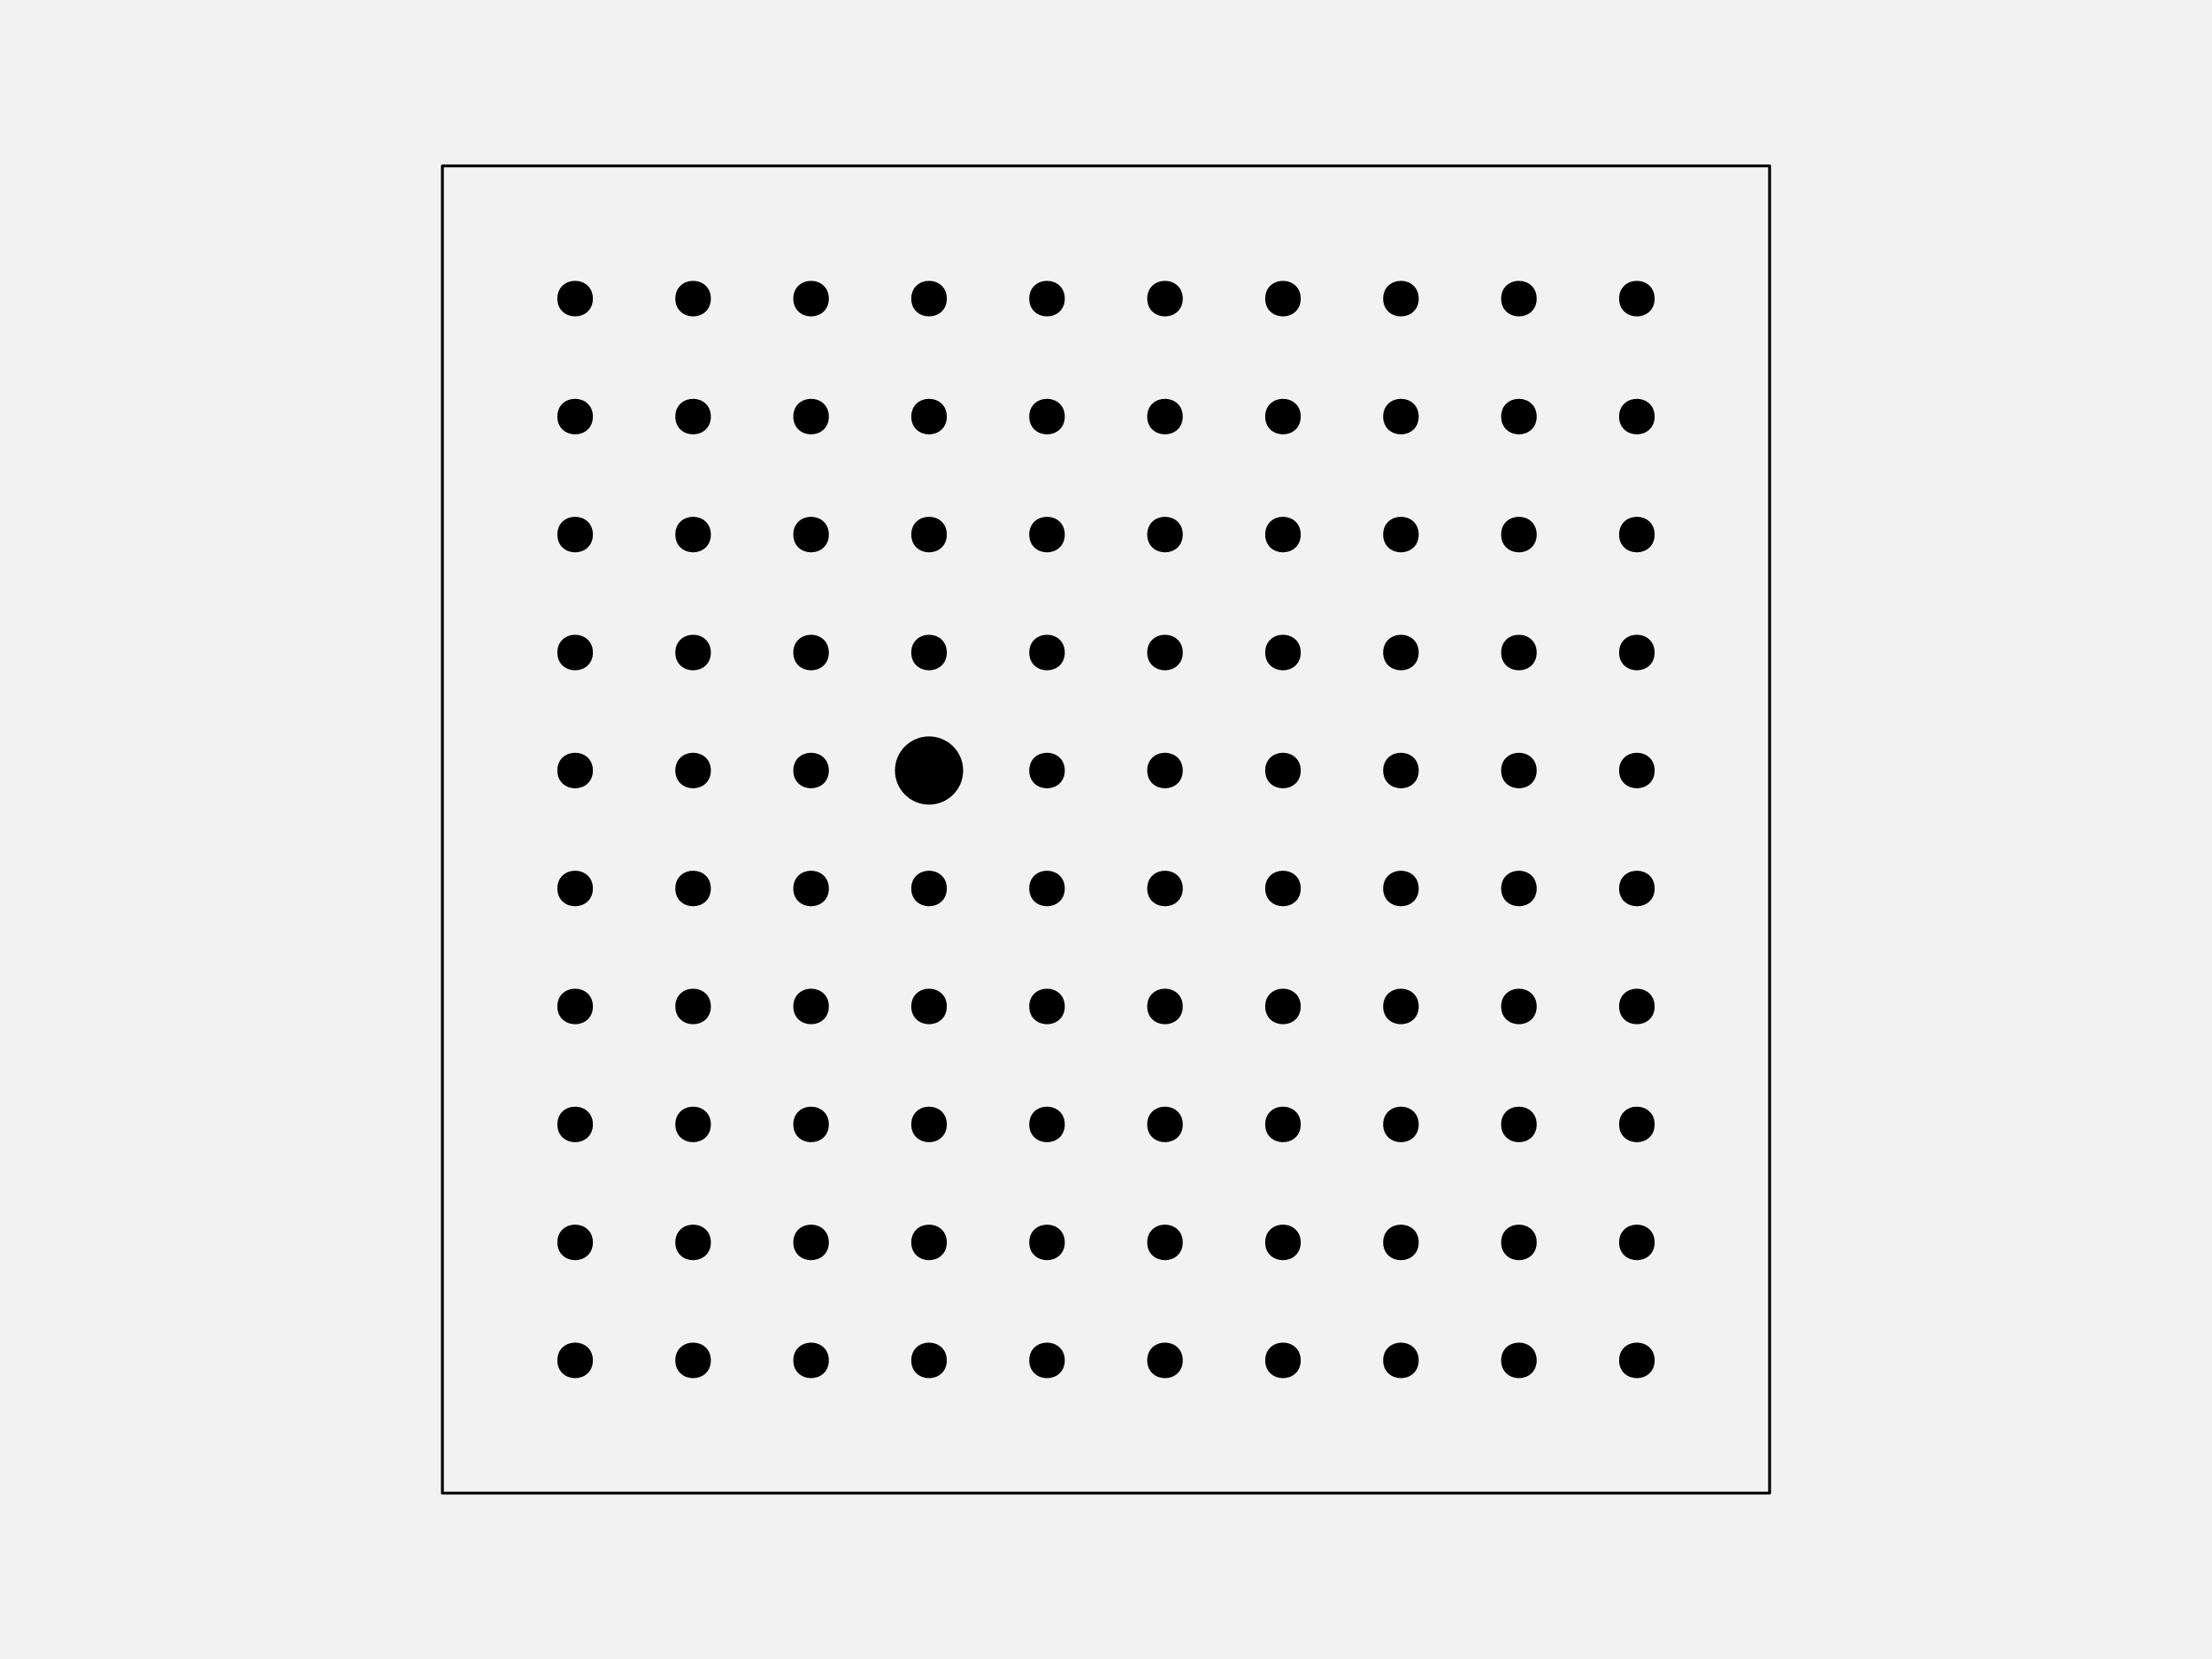
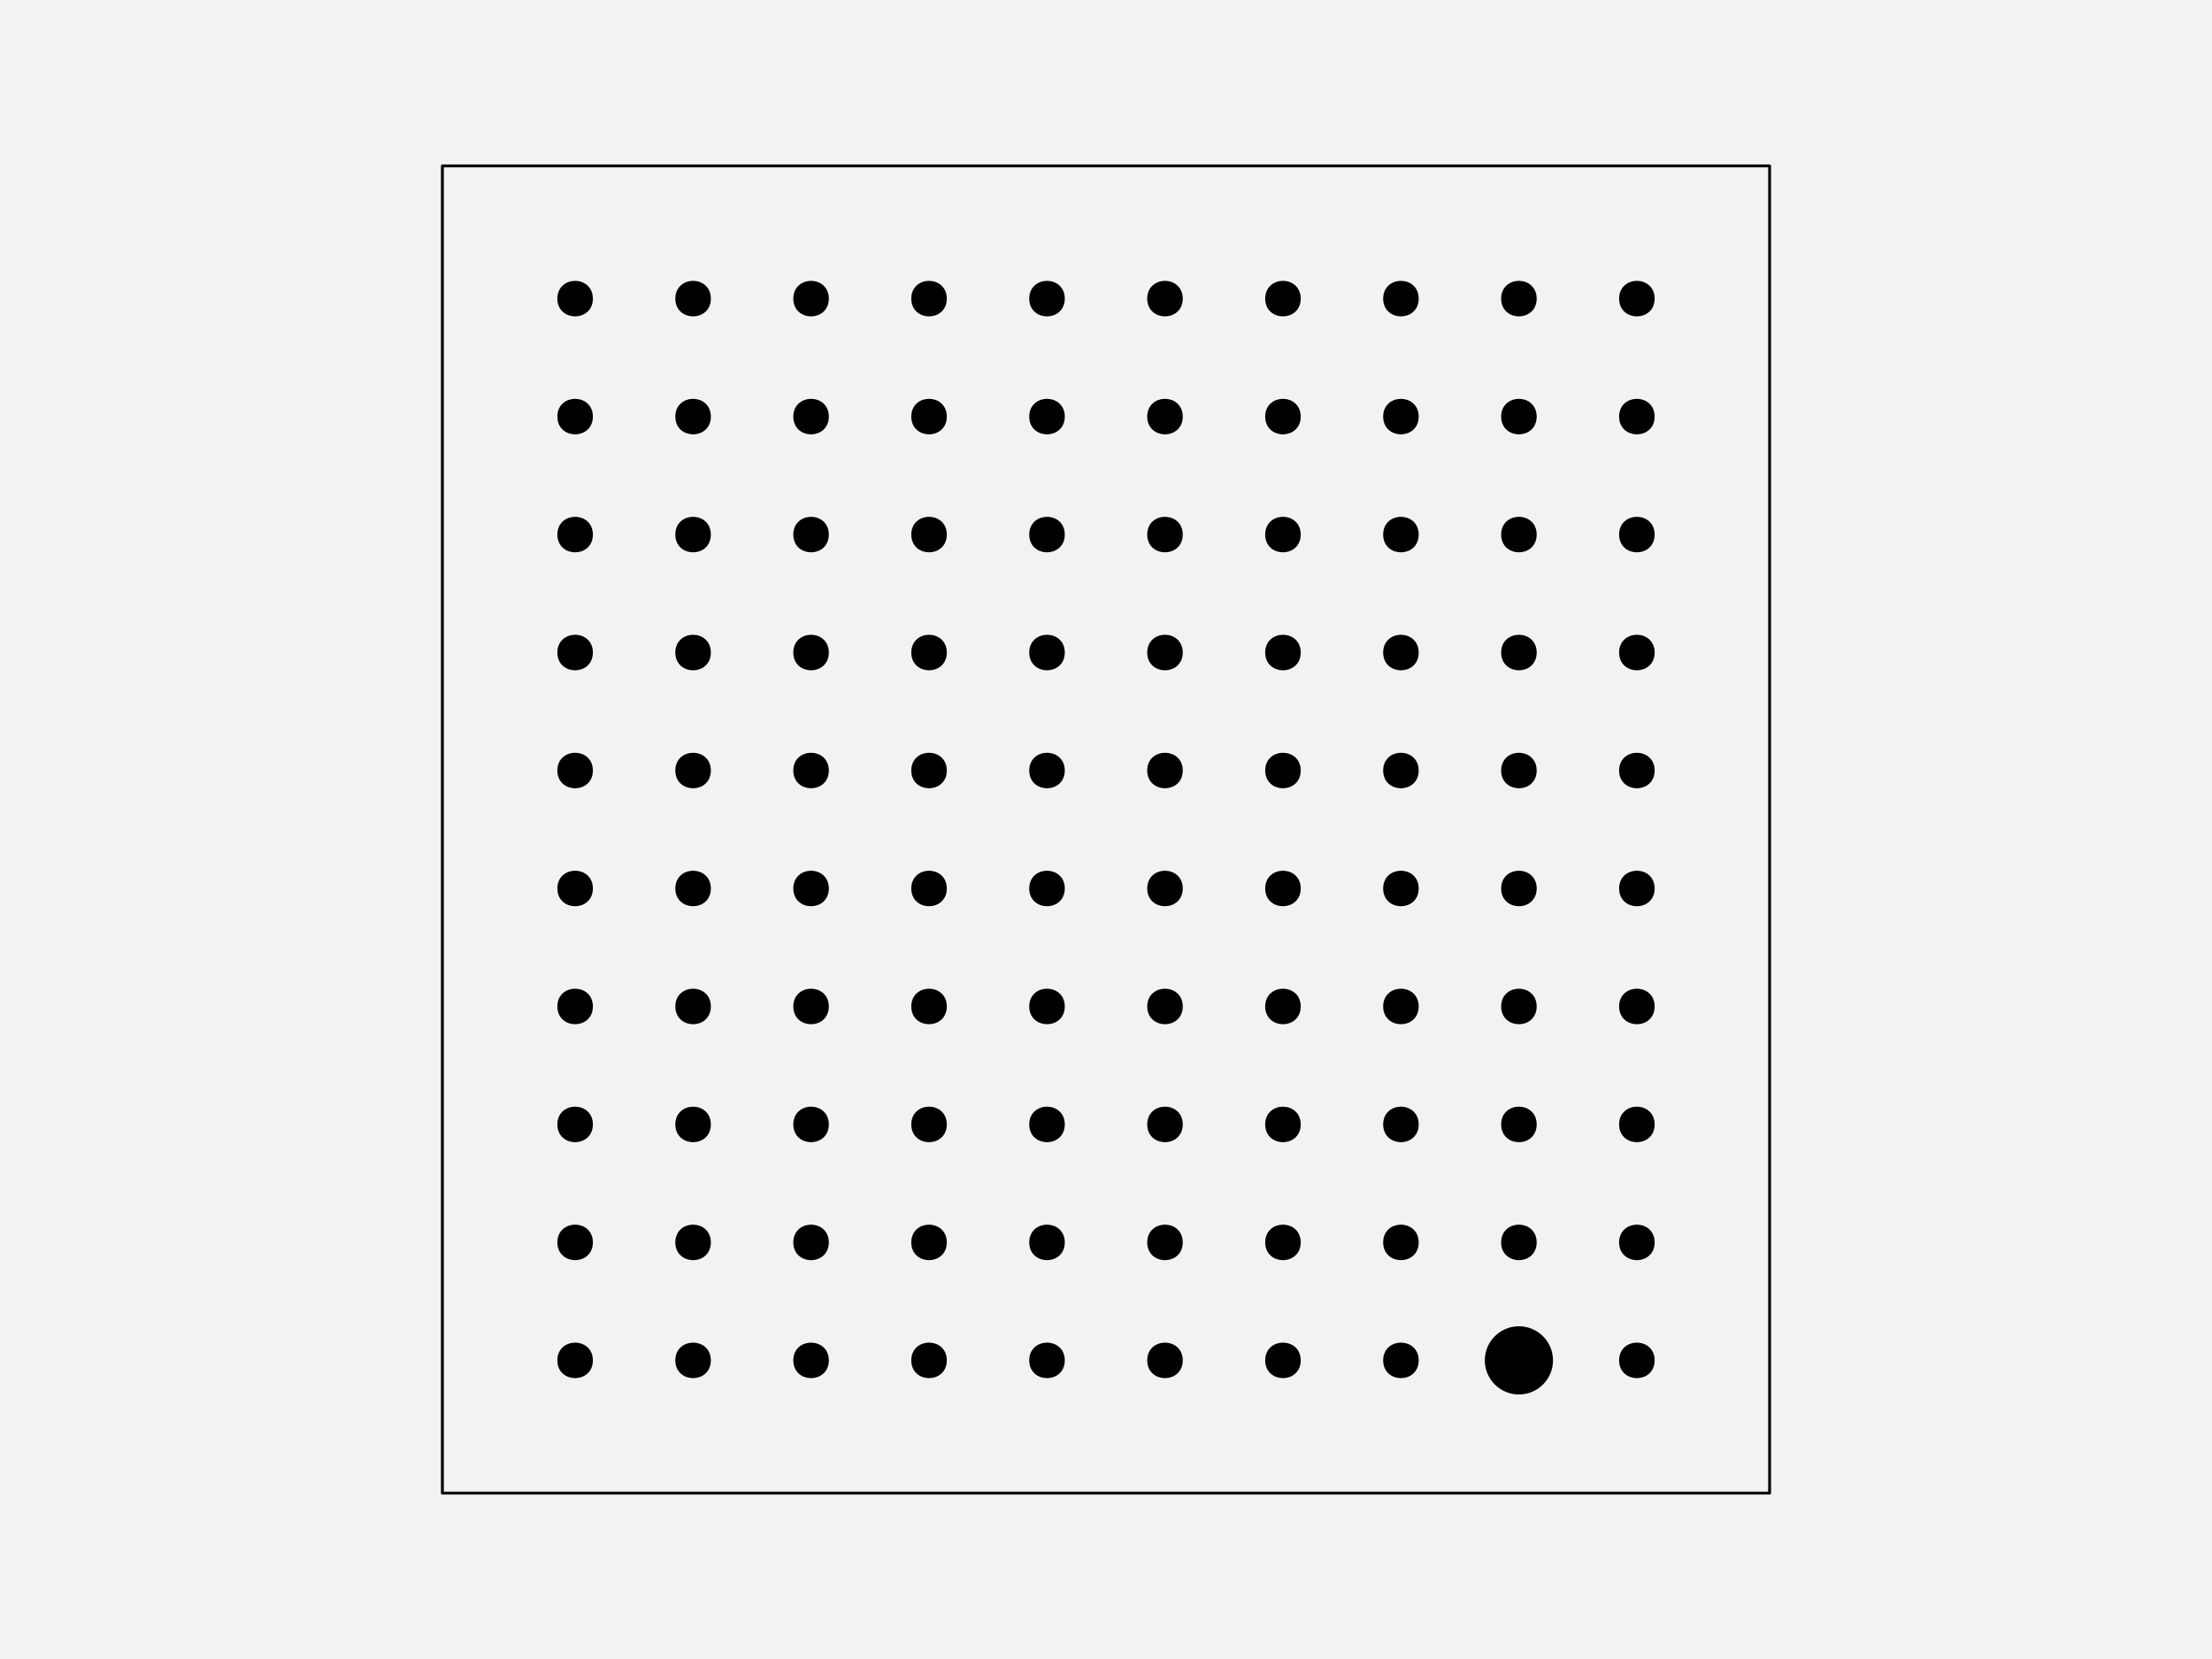
<svg xmlns="http://www.w3.org/2000/svg" width="576pt" height="432pt" viewBox="0 0 576 432" version="1.1">
  <g id="surface281">
    <rect x="0" y="0" width="576" height="432" style="fill:rgb(94.902%,94.902%,94.902%);fill-opacity:1;stroke:none;" />
    <path style="fill-rule:nonzero;fill:rgb(94.902%,94.902%,94.902%);fill-opacity:1;stroke-width:0.75;stroke-linecap:round;stroke-linejoin:round;stroke:rgb(0%,0%,0%);stroke-opacity:1;stroke-miterlimit:10;" d="M 115.199 388.801 L 460.801 388.801 L 460.801 43.199 L 115.199 43.199 Z M 115.199 388.801 " />
    <path style="fill-rule:nonzero;fill:rgb(0%,0%,0%);fill-opacity:1;stroke-width:0.75;stroke-linecap:round;stroke-linejoin:round;stroke:rgb(0%,0%,0%);stroke-opacity:1;stroke-miterlimit:10;" d="M 154.012 354.238 C 154.012 359.91 145.508 359.91 145.508 354.238 C 145.508 348.57 154.012 348.57 154.012 354.238 " />
    <path style="fill-rule:nonzero;fill:rgb(0%,0%,0%);fill-opacity:1;stroke-width:0.75;stroke-linecap:round;stroke-linejoin:round;stroke:rgb(0%,0%,0%);stroke-opacity:1;stroke-miterlimit:10;" d="M 184.73 354.238 C 184.73 359.91 176.227 359.91 176.227 354.238 C 176.227 348.57 184.73 348.57 184.73 354.238 " />
    <path style="fill-rule:nonzero;fill:rgb(0%,0%,0%);fill-opacity:1;stroke-width:0.75;stroke-linecap:round;stroke-linejoin:round;stroke:rgb(0%,0%,0%);stroke-opacity:1;stroke-miterlimit:10;" d="M 215.453 354.238 C 215.453 359.91 206.949 359.91 206.949 354.238 C 206.949 348.57 215.453 348.57 215.453 354.238 " />
    <path style="fill-rule:nonzero;fill:rgb(0%,0%,0%);fill-opacity:1;stroke-width:0.75;stroke-linecap:round;stroke-linejoin:round;stroke:rgb(0%,0%,0%);stroke-opacity:1;stroke-miterlimit:10;" d="M 246.172 354.238 C 246.172 359.91 237.668 359.91 237.668 354.238 C 237.668 348.57 246.172 348.57 246.172 354.238 " />
    <path style="fill-rule:nonzero;fill:rgb(0%,0%,0%);fill-opacity:1;stroke-width:0.75;stroke-linecap:round;stroke-linejoin:round;stroke:rgb(0%,0%,0%);stroke-opacity:1;stroke-miterlimit:10;" d="M 276.891 354.238 C 276.891 359.91 268.387 359.91 268.387 354.238 C 268.387 348.57 276.891 348.57 276.891 354.238 " />
    <path style="fill-rule:nonzero;fill:rgb(0%,0%,0%);fill-opacity:1;stroke-width:0.75;stroke-linecap:round;stroke-linejoin:round;stroke:rgb(0%,0%,0%);stroke-opacity:1;stroke-miterlimit:10;" d="M 307.613 354.238 C 307.613 359.91 299.109 359.91 299.109 354.238 C 299.109 348.57 307.613 348.57 307.613 354.238 " />
    <path style="fill-rule:nonzero;fill:rgb(0%,0%,0%);fill-opacity:1;stroke-width:0.75;stroke-linecap:round;stroke-linejoin:round;stroke:rgb(0%,0%,0%);stroke-opacity:1;stroke-miterlimit:10;" d="M 338.332 354.238 C 338.332 359.91 329.828 359.91 329.828 354.238 C 329.828 348.57 338.332 348.57 338.332 354.238 " />
    <path style="fill-rule:nonzero;fill:rgb(0%,0%,0%);fill-opacity:1;stroke-width:0.75;stroke-linecap:round;stroke-linejoin:round;stroke:rgb(0%,0%,0%);stroke-opacity:1;stroke-miterlimit:10;" d="M 369.051 354.238 C 369.051 359.91 360.547 359.91 360.547 354.238 C 360.547 348.57 369.051 348.57 369.051 354.238 " />
-     <path style="fill-rule:nonzero;fill:rgb(0%,0%,0%);fill-opacity:1;stroke-width:0.75;stroke-linecap:round;stroke-linejoin:round;stroke:rgb(0%,0%,0%);stroke-opacity:1;stroke-miterlimit:10;" d="M 399.773 354.238 C 399.773 359.91 391.27 359.91 391.27 354.238 C 391.27 348.57 399.773 348.57 399.773 354.238 " />
+     <path style="fill-rule:nonzero;fill:rgb(0%,0%,0%);fill-opacity:1;stroke-width:0.75;stroke-linecap:round;stroke-linejoin:round;stroke:rgb(0%,0%,0%);stroke-opacity:1;stroke-miterlimit:10;" d="M 404.023 354.238 C 404.023 358.938 400.215 362.742 395.52 362.742 C 390.824 362.742 387.016 358.938 387.016 354.238 C 387.016 349.543 390.824 345.734 395.52 345.734 C 400.215 345.734 404.023 349.543 404.023 354.238 " />
    <path style="fill-rule:nonzero;fill:rgb(0%,0%,0%);fill-opacity:1;stroke-width:0.75;stroke-linecap:round;stroke-linejoin:round;stroke:rgb(0%,0%,0%);stroke-opacity:1;stroke-miterlimit:10;" d="M 430.492 354.238 C 430.492 359.91 421.988 359.91 421.988 354.238 C 421.988 348.57 430.492 348.57 430.492 354.238 " />
    <path style="fill-rule:nonzero;fill:rgb(0%,0%,0%);fill-opacity:1;stroke-width:0.75;stroke-linecap:round;stroke-linejoin:round;stroke:rgb(0%,0%,0%);stroke-opacity:1;stroke-miterlimit:10;" d="M 154.012 323.52 C 154.012 329.188 145.508 329.188 145.508 323.52 C 145.508 317.852 154.012 317.852 154.012 323.52 " />
    <path style="fill-rule:nonzero;fill:rgb(0%,0%,0%);fill-opacity:1;stroke-width:0.75;stroke-linecap:round;stroke-linejoin:round;stroke:rgb(0%,0%,0%);stroke-opacity:1;stroke-miterlimit:10;" d="M 184.73 323.52 C 184.73 329.188 176.227 329.188 176.227 323.52 C 176.227 317.852 184.73 317.852 184.73 323.52 " />
    <path style="fill-rule:nonzero;fill:rgb(0%,0%,0%);fill-opacity:1;stroke-width:0.75;stroke-linecap:round;stroke-linejoin:round;stroke:rgb(0%,0%,0%);stroke-opacity:1;stroke-miterlimit:10;" d="M 215.453 323.52 C 215.453 329.188 206.949 329.188 206.949 323.52 C 206.949 317.852 215.453 317.852 215.453 323.52 " />
    <path style="fill-rule:nonzero;fill:rgb(0%,0%,0%);fill-opacity:1;stroke-width:0.75;stroke-linecap:round;stroke-linejoin:round;stroke:rgb(0%,0%,0%);stroke-opacity:1;stroke-miterlimit:10;" d="M 246.172 323.52 C 246.172 329.188 237.668 329.188 237.668 323.52 C 237.668 317.852 246.172 317.852 246.172 323.52 " />
    <path style="fill-rule:nonzero;fill:rgb(0%,0%,0%);fill-opacity:1;stroke-width:0.75;stroke-linecap:round;stroke-linejoin:round;stroke:rgb(0%,0%,0%);stroke-opacity:1;stroke-miterlimit:10;" d="M 276.891 323.52 C 276.891 329.188 268.387 329.188 268.387 323.52 C 268.387 317.852 276.891 317.852 276.891 323.52 " />
    <path style="fill-rule:nonzero;fill:rgb(0%,0%,0%);fill-opacity:1;stroke-width:0.75;stroke-linecap:round;stroke-linejoin:round;stroke:rgb(0%,0%,0%);stroke-opacity:1;stroke-miterlimit:10;" d="M 307.613 323.52 C 307.613 329.188 299.109 329.188 299.109 323.52 C 299.109 317.852 307.613 317.852 307.613 323.52 " />
    <path style="fill-rule:nonzero;fill:rgb(0%,0%,0%);fill-opacity:1;stroke-width:0.75;stroke-linecap:round;stroke-linejoin:round;stroke:rgb(0%,0%,0%);stroke-opacity:1;stroke-miterlimit:10;" d="M 338.332 323.52 C 338.332 329.188 329.828 329.188 329.828 323.52 C 329.828 317.852 338.332 317.852 338.332 323.52 " />
    <path style="fill-rule:nonzero;fill:rgb(0%,0%,0%);fill-opacity:1;stroke-width:0.75;stroke-linecap:round;stroke-linejoin:round;stroke:rgb(0%,0%,0%);stroke-opacity:1;stroke-miterlimit:10;" d="M 369.051 323.52 C 369.051 329.188 360.547 329.188 360.547 323.52 C 360.547 317.852 369.051 317.852 369.051 323.52 " />
    <path style="fill-rule:nonzero;fill:rgb(0%,0%,0%);fill-opacity:1;stroke-width:0.75;stroke-linecap:round;stroke-linejoin:round;stroke:rgb(0%,0%,0%);stroke-opacity:1;stroke-miterlimit:10;" d="M 399.773 323.52 C 399.773 329.188 391.27 329.188 391.27 323.52 C 391.27 317.852 399.773 317.852 399.773 323.52 " />
    <path style="fill-rule:nonzero;fill:rgb(0%,0%,0%);fill-opacity:1;stroke-width:0.75;stroke-linecap:round;stroke-linejoin:round;stroke:rgb(0%,0%,0%);stroke-opacity:1;stroke-miterlimit:10;" d="M 430.492 323.52 C 430.492 329.188 421.988 329.188 421.988 323.52 C 421.988 317.852 430.492 317.852 430.492 323.52 " />
    <path style="fill-rule:nonzero;fill:rgb(0%,0%,0%);fill-opacity:1;stroke-width:0.75;stroke-linecap:round;stroke-linejoin:round;stroke:rgb(0%,0%,0%);stroke-opacity:1;stroke-miterlimit:10;" d="M 154.012 292.801 C 154.012 298.469 145.508 298.469 145.508 292.801 C 145.508 287.129 154.012 287.129 154.012 292.801 " />
    <path style="fill-rule:nonzero;fill:rgb(0%,0%,0%);fill-opacity:1;stroke-width:0.75;stroke-linecap:round;stroke-linejoin:round;stroke:rgb(0%,0%,0%);stroke-opacity:1;stroke-miterlimit:10;" d="M 184.73 292.801 C 184.73 298.469 176.227 298.469 176.227 292.801 C 176.227 287.129 184.73 287.129 184.73 292.801 " />
    <path style="fill-rule:nonzero;fill:rgb(0%,0%,0%);fill-opacity:1;stroke-width:0.75;stroke-linecap:round;stroke-linejoin:round;stroke:rgb(0%,0%,0%);stroke-opacity:1;stroke-miterlimit:10;" d="M 215.453 292.801 C 215.453 298.469 206.949 298.469 206.949 292.801 C 206.949 287.129 215.453 287.129 215.453 292.801 " />
    <path style="fill-rule:nonzero;fill:rgb(0%,0%,0%);fill-opacity:1;stroke-width:0.75;stroke-linecap:round;stroke-linejoin:round;stroke:rgb(0%,0%,0%);stroke-opacity:1;stroke-miterlimit:10;" d="M 246.172 292.801 C 246.172 298.469 237.668 298.469 237.668 292.801 C 237.668 287.129 246.172 287.129 246.172 292.801 " />
    <path style="fill-rule:nonzero;fill:rgb(0%,0%,0%);fill-opacity:1;stroke-width:0.75;stroke-linecap:round;stroke-linejoin:round;stroke:rgb(0%,0%,0%);stroke-opacity:1;stroke-miterlimit:10;" d="M 276.891 292.801 C 276.891 298.469 268.387 298.469 268.387 292.801 C 268.387 287.129 276.891 287.129 276.891 292.801 " />
    <path style="fill-rule:nonzero;fill:rgb(0%,0%,0%);fill-opacity:1;stroke-width:0.75;stroke-linecap:round;stroke-linejoin:round;stroke:rgb(0%,0%,0%);stroke-opacity:1;stroke-miterlimit:10;" d="M 307.613 292.801 C 307.613 298.469 299.109 298.469 299.109 292.801 C 299.109 287.129 307.613 287.129 307.613 292.801 " />
    <path style="fill-rule:nonzero;fill:rgb(0%,0%,0%);fill-opacity:1;stroke-width:0.75;stroke-linecap:round;stroke-linejoin:round;stroke:rgb(0%,0%,0%);stroke-opacity:1;stroke-miterlimit:10;" d="M 338.332 292.801 C 338.332 298.469 329.828 298.469 329.828 292.801 C 329.828 287.129 338.332 287.129 338.332 292.801 " />
    <path style="fill-rule:nonzero;fill:rgb(0%,0%,0%);fill-opacity:1;stroke-width:0.75;stroke-linecap:round;stroke-linejoin:round;stroke:rgb(0%,0%,0%);stroke-opacity:1;stroke-miterlimit:10;" d="M 369.051 292.801 C 369.051 298.469 360.547 298.469 360.547 292.801 C 360.547 287.129 369.051 287.129 369.051 292.801 " />
    <path style="fill-rule:nonzero;fill:rgb(0%,0%,0%);fill-opacity:1;stroke-width:0.75;stroke-linecap:round;stroke-linejoin:round;stroke:rgb(0%,0%,0%);stroke-opacity:1;stroke-miterlimit:10;" d="M 399.773 292.801 C 399.773 298.469 391.27 298.469 391.27 292.801 C 391.27 287.129 399.773 287.129 399.773 292.801 " />
    <path style="fill-rule:nonzero;fill:rgb(0%,0%,0%);fill-opacity:1;stroke-width:0.75;stroke-linecap:round;stroke-linejoin:round;stroke:rgb(0%,0%,0%);stroke-opacity:1;stroke-miterlimit:10;" d="M 430.492 292.801 C 430.492 298.469 421.988 298.469 421.988 292.801 C 421.988 287.129 430.492 287.129 430.492 292.801 " />
    <path style="fill-rule:nonzero;fill:rgb(0%,0%,0%);fill-opacity:1;stroke-width:0.75;stroke-linecap:round;stroke-linejoin:round;stroke:rgb(0%,0%,0%);stroke-opacity:1;stroke-miterlimit:10;" d="M 154.012 262.078 C 154.012 267.75 145.508 267.75 145.508 262.078 C 145.508 256.41 154.012 256.41 154.012 262.078 " />
    <path style="fill-rule:nonzero;fill:rgb(0%,0%,0%);fill-opacity:1;stroke-width:0.75;stroke-linecap:round;stroke-linejoin:round;stroke:rgb(0%,0%,0%);stroke-opacity:1;stroke-miterlimit:10;" d="M 184.73 262.078 C 184.73 267.75 176.227 267.75 176.227 262.078 C 176.227 256.41 184.73 256.41 184.73 262.078 " />
    <path style="fill-rule:nonzero;fill:rgb(0%,0%,0%);fill-opacity:1;stroke-width:0.75;stroke-linecap:round;stroke-linejoin:round;stroke:rgb(0%,0%,0%);stroke-opacity:1;stroke-miterlimit:10;" d="M 215.453 262.078 C 215.453 267.75 206.949 267.75 206.949 262.078 C 206.949 256.41 215.453 256.41 215.453 262.078 " />
    <path style="fill-rule:nonzero;fill:rgb(0%,0%,0%);fill-opacity:1;stroke-width:0.75;stroke-linecap:round;stroke-linejoin:round;stroke:rgb(0%,0%,0%);stroke-opacity:1;stroke-miterlimit:10;" d="M 246.172 262.078 C 246.172 267.75 237.668 267.75 237.668 262.078 C 237.668 256.41 246.172 256.41 246.172 262.078 " />
    <path style="fill-rule:nonzero;fill:rgb(0%,0%,0%);fill-opacity:1;stroke-width:0.75;stroke-linecap:round;stroke-linejoin:round;stroke:rgb(0%,0%,0%);stroke-opacity:1;stroke-miterlimit:10;" d="M 276.891 262.078 C 276.891 267.75 268.387 267.75 268.387 262.078 C 268.387 256.41 276.891 256.41 276.891 262.078 " />
    <path style="fill-rule:nonzero;fill:rgb(0%,0%,0%);fill-opacity:1;stroke-width:0.75;stroke-linecap:round;stroke-linejoin:round;stroke:rgb(0%,0%,0%);stroke-opacity:1;stroke-miterlimit:10;" d="M 307.613 262.078 C 307.613 267.75 299.109 267.75 299.109 262.078 C 299.109 256.41 307.613 256.41 307.613 262.078 " />
    <path style="fill-rule:nonzero;fill:rgb(0%,0%,0%);fill-opacity:1;stroke-width:0.75;stroke-linecap:round;stroke-linejoin:round;stroke:rgb(0%,0%,0%);stroke-opacity:1;stroke-miterlimit:10;" d="M 338.332 262.078 C 338.332 267.75 329.828 267.75 329.828 262.078 C 329.828 256.41 338.332 256.41 338.332 262.078 " />
    <path style="fill-rule:nonzero;fill:rgb(0%,0%,0%);fill-opacity:1;stroke-width:0.75;stroke-linecap:round;stroke-linejoin:round;stroke:rgb(0%,0%,0%);stroke-opacity:1;stroke-miterlimit:10;" d="M 369.051 262.078 C 369.051 267.75 360.547 267.75 360.547 262.078 C 360.547 256.41 369.051 256.41 369.051 262.078 " />
    <path style="fill-rule:nonzero;fill:rgb(0%,0%,0%);fill-opacity:1;stroke-width:0.75;stroke-linecap:round;stroke-linejoin:round;stroke:rgb(0%,0%,0%);stroke-opacity:1;stroke-miterlimit:10;" d="M 399.773 262.078 C 399.773 267.75 391.27 267.75 391.27 262.078 C 391.27 256.41 399.773 256.41 399.773 262.078 " />
    <path style="fill-rule:nonzero;fill:rgb(0%,0%,0%);fill-opacity:1;stroke-width:0.75;stroke-linecap:round;stroke-linejoin:round;stroke:rgb(0%,0%,0%);stroke-opacity:1;stroke-miterlimit:10;" d="M 430.492 262.078 C 430.492 267.75 421.988 267.75 421.988 262.078 C 421.988 256.41 430.492 256.41 430.492 262.078 " />
    <path style="fill-rule:nonzero;fill:rgb(0%,0%,0%);fill-opacity:1;stroke-width:0.75;stroke-linecap:round;stroke-linejoin:round;stroke:rgb(0%,0%,0%);stroke-opacity:1;stroke-miterlimit:10;" d="M 154.012 231.359 C 154.012 237.027 145.508 237.027 145.508 231.359 C 145.508 225.691 154.012 225.691 154.012 231.359 " />
    <path style="fill-rule:nonzero;fill:rgb(0%,0%,0%);fill-opacity:1;stroke-width:0.75;stroke-linecap:round;stroke-linejoin:round;stroke:rgb(0%,0%,0%);stroke-opacity:1;stroke-miterlimit:10;" d="M 184.73 231.359 C 184.73 237.027 176.227 237.027 176.227 231.359 C 176.227 225.691 184.73 225.691 184.73 231.359 " />
    <path style="fill-rule:nonzero;fill:rgb(0%,0%,0%);fill-opacity:1;stroke-width:0.75;stroke-linecap:round;stroke-linejoin:round;stroke:rgb(0%,0%,0%);stroke-opacity:1;stroke-miterlimit:10;" d="M 215.453 231.359 C 215.453 237.027 206.949 237.027 206.949 231.359 C 206.949 225.691 215.453 225.691 215.453 231.359 " />
    <path style="fill-rule:nonzero;fill:rgb(0%,0%,0%);fill-opacity:1;stroke-width:0.75;stroke-linecap:round;stroke-linejoin:round;stroke:rgb(0%,0%,0%);stroke-opacity:1;stroke-miterlimit:10;" d="M 246.172 231.359 C 246.172 237.027 237.668 237.027 237.668 231.359 C 237.668 225.691 246.172 225.691 246.172 231.359 " />
    <path style="fill-rule:nonzero;fill:rgb(0%,0%,0%);fill-opacity:1;stroke-width:0.75;stroke-linecap:round;stroke-linejoin:round;stroke:rgb(0%,0%,0%);stroke-opacity:1;stroke-miterlimit:10;" d="M 276.891 231.359 C 276.891 237.027 268.387 237.027 268.387 231.359 C 268.387 225.691 276.891 225.691 276.891 231.359 " />
    <path style="fill-rule:nonzero;fill:rgb(0%,0%,0%);fill-opacity:1;stroke-width:0.75;stroke-linecap:round;stroke-linejoin:round;stroke:rgb(0%,0%,0%);stroke-opacity:1;stroke-miterlimit:10;" d="M 307.613 231.359 C 307.613 237.027 299.109 237.027 299.109 231.359 C 299.109 225.691 307.613 225.691 307.613 231.359 " />
    <path style="fill-rule:nonzero;fill:rgb(0%,0%,0%);fill-opacity:1;stroke-width:0.75;stroke-linecap:round;stroke-linejoin:round;stroke:rgb(0%,0%,0%);stroke-opacity:1;stroke-miterlimit:10;" d="M 338.332 231.359 C 338.332 237.027 329.828 237.027 329.828 231.359 C 329.828 225.691 338.332 225.691 338.332 231.359 " />
    <path style="fill-rule:nonzero;fill:rgb(0%,0%,0%);fill-opacity:1;stroke-width:0.75;stroke-linecap:round;stroke-linejoin:round;stroke:rgb(0%,0%,0%);stroke-opacity:1;stroke-miterlimit:10;" d="M 369.051 231.359 C 369.051 237.027 360.547 237.027 360.547 231.359 C 360.547 225.691 369.051 225.691 369.051 231.359 " />
    <path style="fill-rule:nonzero;fill:rgb(0%,0%,0%);fill-opacity:1;stroke-width:0.75;stroke-linecap:round;stroke-linejoin:round;stroke:rgb(0%,0%,0%);stroke-opacity:1;stroke-miterlimit:10;" d="M 399.773 231.359 C 399.773 237.027 391.27 237.027 391.27 231.359 C 391.27 225.691 399.773 225.691 399.773 231.359 " />
    <path style="fill-rule:nonzero;fill:rgb(0%,0%,0%);fill-opacity:1;stroke-width:0.75;stroke-linecap:round;stroke-linejoin:round;stroke:rgb(0%,0%,0%);stroke-opacity:1;stroke-miterlimit:10;" d="M 430.492 231.359 C 430.492 237.027 421.988 237.027 421.988 231.359 C 421.988 225.691 430.492 225.691 430.492 231.359 " />
    <path style="fill-rule:nonzero;fill:rgb(0%,0%,0%);fill-opacity:1;stroke-width:0.75;stroke-linecap:round;stroke-linejoin:round;stroke:rgb(0%,0%,0%);stroke-opacity:1;stroke-miterlimit:10;" d="M 154.012 200.641 C 154.012 206.309 145.508 206.309 145.508 200.641 C 145.508 194.973 154.012 194.973 154.012 200.641 " />
    <path style="fill-rule:nonzero;fill:rgb(0%,0%,0%);fill-opacity:1;stroke-width:0.75;stroke-linecap:round;stroke-linejoin:round;stroke:rgb(0%,0%,0%);stroke-opacity:1;stroke-miterlimit:10;" d="M 184.73 200.641 C 184.73 206.309 176.227 206.309 176.227 200.641 C 176.227 194.973 184.73 194.973 184.73 200.641 " />
    <path style="fill-rule:nonzero;fill:rgb(0%,0%,0%);fill-opacity:1;stroke-width:0.75;stroke-linecap:round;stroke-linejoin:round;stroke:rgb(0%,0%,0%);stroke-opacity:1;stroke-miterlimit:10;" d="M 215.453 200.641 C 215.453 206.309 206.949 206.309 206.949 200.641 C 206.949 194.973 215.453 194.973 215.453 200.641 " />
-     <path style="fill-rule:nonzero;fill:rgb(0%,0%,0%);fill-opacity:1;stroke-width:0.75;stroke-linecap:round;stroke-linejoin:round;stroke:rgb(0%,0%,0%);stroke-opacity:1;stroke-miterlimit:10;" d="M 250.426 200.641 C 250.426 205.336 246.617 209.145 241.922 209.145 C 237.223 209.145 233.418 205.336 233.418 200.641 C 233.418 195.945 237.223 192.137 241.922 192.137 C 246.617 192.137 250.426 195.945 250.426 200.641 " />
+     <path style="fill-rule:nonzero;fill:rgb(0%,0%,0%);fill-opacity:1;stroke-width:0.75;stroke-linecap:round;stroke-linejoin:round;stroke:rgb(0%,0%,0%);stroke-opacity:1;stroke-miterlimit:10;" d="M 246.172 200.641 C 246.172 206.309 237.668 206.309 237.668 200.641 C 237.668 194.973 246.172 194.973 246.172 200.641 " />
    <path style="fill-rule:nonzero;fill:rgb(0%,0%,0%);fill-opacity:1;stroke-width:0.75;stroke-linecap:round;stroke-linejoin:round;stroke:rgb(0%,0%,0%);stroke-opacity:1;stroke-miterlimit:10;" d="M 276.891 200.641 C 276.891 206.309 268.387 206.309 268.387 200.641 C 268.387 194.973 276.891 194.973 276.891 200.641 " />
    <path style="fill-rule:nonzero;fill:rgb(0%,0%,0%);fill-opacity:1;stroke-width:0.75;stroke-linecap:round;stroke-linejoin:round;stroke:rgb(0%,0%,0%);stroke-opacity:1;stroke-miterlimit:10;" d="M 307.613 200.641 C 307.613 206.309 299.109 206.309 299.109 200.641 C 299.109 194.973 307.613 194.973 307.613 200.641 " />
    <path style="fill-rule:nonzero;fill:rgb(0%,0%,0%);fill-opacity:1;stroke-width:0.75;stroke-linecap:round;stroke-linejoin:round;stroke:rgb(0%,0%,0%);stroke-opacity:1;stroke-miterlimit:10;" d="M 338.332 200.641 C 338.332 206.309 329.828 206.309 329.828 200.641 C 329.828 194.973 338.332 194.973 338.332 200.641 " />
    <path style="fill-rule:nonzero;fill:rgb(0%,0%,0%);fill-opacity:1;stroke-width:0.75;stroke-linecap:round;stroke-linejoin:round;stroke:rgb(0%,0%,0%);stroke-opacity:1;stroke-miterlimit:10;" d="M 369.051 200.641 C 369.051 206.309 360.547 206.309 360.547 200.641 C 360.547 194.973 369.051 194.973 369.051 200.641 " />
    <path style="fill-rule:nonzero;fill:rgb(0%,0%,0%);fill-opacity:1;stroke-width:0.75;stroke-linecap:round;stroke-linejoin:round;stroke:rgb(0%,0%,0%);stroke-opacity:1;stroke-miterlimit:10;" d="M 399.773 200.641 C 399.773 206.309 391.27 206.309 391.27 200.641 C 391.27 194.973 399.773 194.973 399.773 200.641 " />
    <path style="fill-rule:nonzero;fill:rgb(0%,0%,0%);fill-opacity:1;stroke-width:0.75;stroke-linecap:round;stroke-linejoin:round;stroke:rgb(0%,0%,0%);stroke-opacity:1;stroke-miterlimit:10;" d="M 430.492 200.641 C 430.492 206.309 421.988 206.309 421.988 200.641 C 421.988 194.973 430.492 194.973 430.492 200.641 " />
    <path style="fill-rule:nonzero;fill:rgb(0%,0%,0%);fill-opacity:1;stroke-width:0.75;stroke-linecap:round;stroke-linejoin:round;stroke:rgb(0%,0%,0%);stroke-opacity:1;stroke-miterlimit:10;" d="M 154.012 169.922 C 154.012 175.59 145.508 175.59 145.508 169.922 C 145.508 164.25 154.012 164.25 154.012 169.922 " />
    <path style="fill-rule:nonzero;fill:rgb(0%,0%,0%);fill-opacity:1;stroke-width:0.75;stroke-linecap:round;stroke-linejoin:round;stroke:rgb(0%,0%,0%);stroke-opacity:1;stroke-miterlimit:10;" d="M 184.73 169.922 C 184.73 175.59 176.227 175.59 176.227 169.922 C 176.227 164.25 184.73 164.25 184.73 169.922 " />
    <path style="fill-rule:nonzero;fill:rgb(0%,0%,0%);fill-opacity:1;stroke-width:0.75;stroke-linecap:round;stroke-linejoin:round;stroke:rgb(0%,0%,0%);stroke-opacity:1;stroke-miterlimit:10;" d="M 215.453 169.922 C 215.453 175.59 206.949 175.59 206.949 169.922 C 206.949 164.25 215.453 164.25 215.453 169.922 " />
    <path style="fill-rule:nonzero;fill:rgb(0%,0%,0%);fill-opacity:1;stroke-width:0.75;stroke-linecap:round;stroke-linejoin:round;stroke:rgb(0%,0%,0%);stroke-opacity:1;stroke-miterlimit:10;" d="M 246.172 169.922 C 246.172 175.59 237.668 175.59 237.668 169.922 C 237.668 164.25 246.172 164.25 246.172 169.922 " />
    <path style="fill-rule:nonzero;fill:rgb(0%,0%,0%);fill-opacity:1;stroke-width:0.75;stroke-linecap:round;stroke-linejoin:round;stroke:rgb(0%,0%,0%);stroke-opacity:1;stroke-miterlimit:10;" d="M 276.891 169.922 C 276.891 175.59 268.387 175.59 268.387 169.922 C 268.387 164.25 276.891 164.25 276.891 169.922 " />
    <path style="fill-rule:nonzero;fill:rgb(0%,0%,0%);fill-opacity:1;stroke-width:0.75;stroke-linecap:round;stroke-linejoin:round;stroke:rgb(0%,0%,0%);stroke-opacity:1;stroke-miterlimit:10;" d="M 307.613 169.922 C 307.613 175.59 299.109 175.59 299.109 169.922 C 299.109 164.25 307.613 164.25 307.613 169.922 " />
    <path style="fill-rule:nonzero;fill:rgb(0%,0%,0%);fill-opacity:1;stroke-width:0.75;stroke-linecap:round;stroke-linejoin:round;stroke:rgb(0%,0%,0%);stroke-opacity:1;stroke-miterlimit:10;" d="M 338.332 169.922 C 338.332 175.59 329.828 175.59 329.828 169.922 C 329.828 164.25 338.332 164.25 338.332 169.922 " />
    <path style="fill-rule:nonzero;fill:rgb(0%,0%,0%);fill-opacity:1;stroke-width:0.75;stroke-linecap:round;stroke-linejoin:round;stroke:rgb(0%,0%,0%);stroke-opacity:1;stroke-miterlimit:10;" d="M 369.051 169.922 C 369.051 175.59 360.547 175.59 360.547 169.922 C 360.547 164.25 369.051 164.25 369.051 169.922 " />
    <path style="fill-rule:nonzero;fill:rgb(0%,0%,0%);fill-opacity:1;stroke-width:0.75;stroke-linecap:round;stroke-linejoin:round;stroke:rgb(0%,0%,0%);stroke-opacity:1;stroke-miterlimit:10;" d="M 399.773 169.922 C 399.773 175.59 391.27 175.59 391.27 169.922 C 391.27 164.25 399.773 164.25 399.773 169.922 " />
    <path style="fill-rule:nonzero;fill:rgb(0%,0%,0%);fill-opacity:1;stroke-width:0.75;stroke-linecap:round;stroke-linejoin:round;stroke:rgb(0%,0%,0%);stroke-opacity:1;stroke-miterlimit:10;" d="M 430.492 169.922 C 430.492 175.59 421.988 175.59 421.988 169.922 C 421.988 164.25 430.492 164.25 430.492 169.922 " />
    <path style="fill-rule:nonzero;fill:rgb(0%,0%,0%);fill-opacity:1;stroke-width:0.75;stroke-linecap:round;stroke-linejoin:round;stroke:rgb(0%,0%,0%);stroke-opacity:1;stroke-miterlimit:10;" d="M 154.012 139.199 C 154.012 144.871 145.508 144.871 145.508 139.199 C 145.508 133.531 154.012 133.531 154.012 139.199 " />
    <path style="fill-rule:nonzero;fill:rgb(0%,0%,0%);fill-opacity:1;stroke-width:0.75;stroke-linecap:round;stroke-linejoin:round;stroke:rgb(0%,0%,0%);stroke-opacity:1;stroke-miterlimit:10;" d="M 184.73 139.199 C 184.73 144.871 176.227 144.871 176.227 139.199 C 176.227 133.531 184.73 133.531 184.73 139.199 " />
    <path style="fill-rule:nonzero;fill:rgb(0%,0%,0%);fill-opacity:1;stroke-width:0.75;stroke-linecap:round;stroke-linejoin:round;stroke:rgb(0%,0%,0%);stroke-opacity:1;stroke-miterlimit:10;" d="M 215.453 139.199 C 215.453 144.871 206.949 144.871 206.949 139.199 C 206.949 133.531 215.453 133.531 215.453 139.199 " />
    <path style="fill-rule:nonzero;fill:rgb(0%,0%,0%);fill-opacity:1;stroke-width:0.75;stroke-linecap:round;stroke-linejoin:round;stroke:rgb(0%,0%,0%);stroke-opacity:1;stroke-miterlimit:10;" d="M 246.172 139.199 C 246.172 144.871 237.668 144.871 237.668 139.199 C 237.668 133.531 246.172 133.531 246.172 139.199 " />
    <path style="fill-rule:nonzero;fill:rgb(0%,0%,0%);fill-opacity:1;stroke-width:0.75;stroke-linecap:round;stroke-linejoin:round;stroke:rgb(0%,0%,0%);stroke-opacity:1;stroke-miterlimit:10;" d="M 276.891 139.199 C 276.891 144.871 268.387 144.871 268.387 139.199 C 268.387 133.531 276.891 133.531 276.891 139.199 " />
    <path style="fill-rule:nonzero;fill:rgb(0%,0%,0%);fill-opacity:1;stroke-width:0.75;stroke-linecap:round;stroke-linejoin:round;stroke:rgb(0%,0%,0%);stroke-opacity:1;stroke-miterlimit:10;" d="M 307.613 139.199 C 307.613 144.871 299.109 144.871 299.109 139.199 C 299.109 133.531 307.613 133.531 307.613 139.199 " />
    <path style="fill-rule:nonzero;fill:rgb(0%,0%,0%);fill-opacity:1;stroke-width:0.75;stroke-linecap:round;stroke-linejoin:round;stroke:rgb(0%,0%,0%);stroke-opacity:1;stroke-miterlimit:10;" d="M 338.332 139.199 C 338.332 144.871 329.828 144.871 329.828 139.199 C 329.828 133.531 338.332 133.531 338.332 139.199 " />
    <path style="fill-rule:nonzero;fill:rgb(0%,0%,0%);fill-opacity:1;stroke-width:0.75;stroke-linecap:round;stroke-linejoin:round;stroke:rgb(0%,0%,0%);stroke-opacity:1;stroke-miterlimit:10;" d="M 369.051 139.199 C 369.051 144.871 360.547 144.871 360.547 139.199 C 360.547 133.531 369.051 133.531 369.051 139.199 " />
    <path style="fill-rule:nonzero;fill:rgb(0%,0%,0%);fill-opacity:1;stroke-width:0.75;stroke-linecap:round;stroke-linejoin:round;stroke:rgb(0%,0%,0%);stroke-opacity:1;stroke-miterlimit:10;" d="M 399.773 139.199 C 399.773 144.871 391.27 144.871 391.27 139.199 C 391.27 133.531 399.773 133.531 399.773 139.199 " />
    <path style="fill-rule:nonzero;fill:rgb(0%,0%,0%);fill-opacity:1;stroke-width:0.75;stroke-linecap:round;stroke-linejoin:round;stroke:rgb(0%,0%,0%);stroke-opacity:1;stroke-miterlimit:10;" d="M 430.492 139.199 C 430.492 144.871 421.988 144.871 421.988 139.199 C 421.988 133.531 430.492 133.531 430.492 139.199 " />
    <path style="fill-rule:nonzero;fill:rgb(0%,0%,0%);fill-opacity:1;stroke-width:0.75;stroke-linecap:round;stroke-linejoin:round;stroke:rgb(0%,0%,0%);stroke-opacity:1;stroke-miterlimit:10;" d="M 154.012 108.48 C 154.012 114.148 145.508 114.148 145.508 108.48 C 145.508 102.812 154.012 102.812 154.012 108.48 " />
    <path style="fill-rule:nonzero;fill:rgb(0%,0%,0%);fill-opacity:1;stroke-width:0.75;stroke-linecap:round;stroke-linejoin:round;stroke:rgb(0%,0%,0%);stroke-opacity:1;stroke-miterlimit:10;" d="M 184.73 108.48 C 184.73 114.148 176.227 114.148 176.227 108.48 C 176.227 102.812 184.73 102.812 184.73 108.48 " />
    <path style="fill-rule:nonzero;fill:rgb(0%,0%,0%);fill-opacity:1;stroke-width:0.75;stroke-linecap:round;stroke-linejoin:round;stroke:rgb(0%,0%,0%);stroke-opacity:1;stroke-miterlimit:10;" d="M 215.453 108.48 C 215.453 114.148 206.949 114.148 206.949 108.48 C 206.949 102.812 215.453 102.812 215.453 108.48 " />
    <path style="fill-rule:nonzero;fill:rgb(0%,0%,0%);fill-opacity:1;stroke-width:0.75;stroke-linecap:round;stroke-linejoin:round;stroke:rgb(0%,0%,0%);stroke-opacity:1;stroke-miterlimit:10;" d="M 246.172 108.48 C 246.172 114.148 237.668 114.148 237.668 108.48 C 237.668 102.812 246.172 102.812 246.172 108.48 " />
    <path style="fill-rule:nonzero;fill:rgb(0%,0%,0%);fill-opacity:1;stroke-width:0.75;stroke-linecap:round;stroke-linejoin:round;stroke:rgb(0%,0%,0%);stroke-opacity:1;stroke-miterlimit:10;" d="M 276.891 108.48 C 276.891 114.148 268.387 114.148 268.387 108.48 C 268.387 102.812 276.891 102.812 276.891 108.48 " />
    <path style="fill-rule:nonzero;fill:rgb(0%,0%,0%);fill-opacity:1;stroke-width:0.75;stroke-linecap:round;stroke-linejoin:round;stroke:rgb(0%,0%,0%);stroke-opacity:1;stroke-miterlimit:10;" d="M 307.613 108.48 C 307.613 114.148 299.109 114.148 299.109 108.48 C 299.109 102.812 307.613 102.812 307.613 108.48 " />
    <path style="fill-rule:nonzero;fill:rgb(0%,0%,0%);fill-opacity:1;stroke-width:0.75;stroke-linecap:round;stroke-linejoin:round;stroke:rgb(0%,0%,0%);stroke-opacity:1;stroke-miterlimit:10;" d="M 338.332 108.48 C 338.332 114.148 329.828 114.148 329.828 108.48 C 329.828 102.812 338.332 102.812 338.332 108.48 " />
    <path style="fill-rule:nonzero;fill:rgb(0%,0%,0%);fill-opacity:1;stroke-width:0.75;stroke-linecap:round;stroke-linejoin:round;stroke:rgb(0%,0%,0%);stroke-opacity:1;stroke-miterlimit:10;" d="M 369.051 108.48 C 369.051 114.148 360.547 114.148 360.547 108.48 C 360.547 102.812 369.051 102.812 369.051 108.48 " />
    <path style="fill-rule:nonzero;fill:rgb(0%,0%,0%);fill-opacity:1;stroke-width:0.75;stroke-linecap:round;stroke-linejoin:round;stroke:rgb(0%,0%,0%);stroke-opacity:1;stroke-miterlimit:10;" d="M 399.773 108.48 C 399.773 114.148 391.27 114.148 391.27 108.48 C 391.27 102.812 399.773 102.812 399.773 108.48 " />
    <path style="fill-rule:nonzero;fill:rgb(0%,0%,0%);fill-opacity:1;stroke-width:0.75;stroke-linecap:round;stroke-linejoin:round;stroke:rgb(0%,0%,0%);stroke-opacity:1;stroke-miterlimit:10;" d="M 430.492 108.48 C 430.492 114.148 421.988 114.148 421.988 108.48 C 421.988 102.812 430.492 102.812 430.492 108.48 " />
    <path style="fill-rule:nonzero;fill:rgb(0%,0%,0%);fill-opacity:1;stroke-width:0.75;stroke-linecap:round;stroke-linejoin:round;stroke:rgb(0%,0%,0%);stroke-opacity:1;stroke-miterlimit:10;" d="M 154.012 77.762 C 154.012 83.43 145.508 83.43 145.508 77.762 C 145.508 72.09 154.012 72.09 154.012 77.762 " />
    <path style="fill-rule:nonzero;fill:rgb(0%,0%,0%);fill-opacity:1;stroke-width:0.75;stroke-linecap:round;stroke-linejoin:round;stroke:rgb(0%,0%,0%);stroke-opacity:1;stroke-miterlimit:10;" d="M 184.73 77.762 C 184.73 83.43 176.227 83.43 176.227 77.762 C 176.227 72.09 184.73 72.09 184.73 77.762 " />
    <path style="fill-rule:nonzero;fill:rgb(0%,0%,0%);fill-opacity:1;stroke-width:0.75;stroke-linecap:round;stroke-linejoin:round;stroke:rgb(0%,0%,0%);stroke-opacity:1;stroke-miterlimit:10;" d="M 215.453 77.762 C 215.453 83.43 206.949 83.43 206.949 77.762 C 206.949 72.09 215.453 72.09 215.453 77.762 " />
    <path style="fill-rule:nonzero;fill:rgb(0%,0%,0%);fill-opacity:1;stroke-width:0.75;stroke-linecap:round;stroke-linejoin:round;stroke:rgb(0%,0%,0%);stroke-opacity:1;stroke-miterlimit:10;" d="M 246.172 77.762 C 246.172 83.43 237.668 83.43 237.668 77.762 C 237.668 72.09 246.172 72.09 246.172 77.762 " />
    <path style="fill-rule:nonzero;fill:rgb(0%,0%,0%);fill-opacity:1;stroke-width:0.75;stroke-linecap:round;stroke-linejoin:round;stroke:rgb(0%,0%,0%);stroke-opacity:1;stroke-miterlimit:10;" d="M 276.891 77.762 C 276.891 83.43 268.387 83.43 268.387 77.762 C 268.387 72.09 276.891 72.09 276.891 77.762 " />
    <path style="fill-rule:nonzero;fill:rgb(0%,0%,0%);fill-opacity:1;stroke-width:0.75;stroke-linecap:round;stroke-linejoin:round;stroke:rgb(0%,0%,0%);stroke-opacity:1;stroke-miterlimit:10;" d="M 307.613 77.762 C 307.613 83.43 299.109 83.43 299.109 77.762 C 299.109 72.09 307.613 72.09 307.613 77.762 " />
    <path style="fill-rule:nonzero;fill:rgb(0%,0%,0%);fill-opacity:1;stroke-width:0.75;stroke-linecap:round;stroke-linejoin:round;stroke:rgb(0%,0%,0%);stroke-opacity:1;stroke-miterlimit:10;" d="M 338.332 77.762 C 338.332 83.43 329.828 83.43 329.828 77.762 C 329.828 72.09 338.332 72.09 338.332 77.762 " />
    <path style="fill-rule:nonzero;fill:rgb(0%,0%,0%);fill-opacity:1;stroke-width:0.75;stroke-linecap:round;stroke-linejoin:round;stroke:rgb(0%,0%,0%);stroke-opacity:1;stroke-miterlimit:10;" d="M 369.051 77.762 C 369.051 83.43 360.547 83.43 360.547 77.762 C 360.547 72.09 369.051 72.09 369.051 77.762 " />
    <path style="fill-rule:nonzero;fill:rgb(0%,0%,0%);fill-opacity:1;stroke-width:0.75;stroke-linecap:round;stroke-linejoin:round;stroke:rgb(0%,0%,0%);stroke-opacity:1;stroke-miterlimit:10;" d="M 399.773 77.762 C 399.773 83.43 391.27 83.43 391.27 77.762 C 391.27 72.09 399.773 72.09 399.773 77.762 " />
    <path style="fill-rule:nonzero;fill:rgb(0%,0%,0%);fill-opacity:1;stroke-width:0.75;stroke-linecap:round;stroke-linejoin:round;stroke:rgb(0%,0%,0%);stroke-opacity:1;stroke-miterlimit:10;" d="M 430.492 77.762 C 430.492 83.43 421.988 83.43 421.988 77.762 C 421.988 72.09 430.492 72.09 430.492 77.762 " />
  </g>
</svg>
